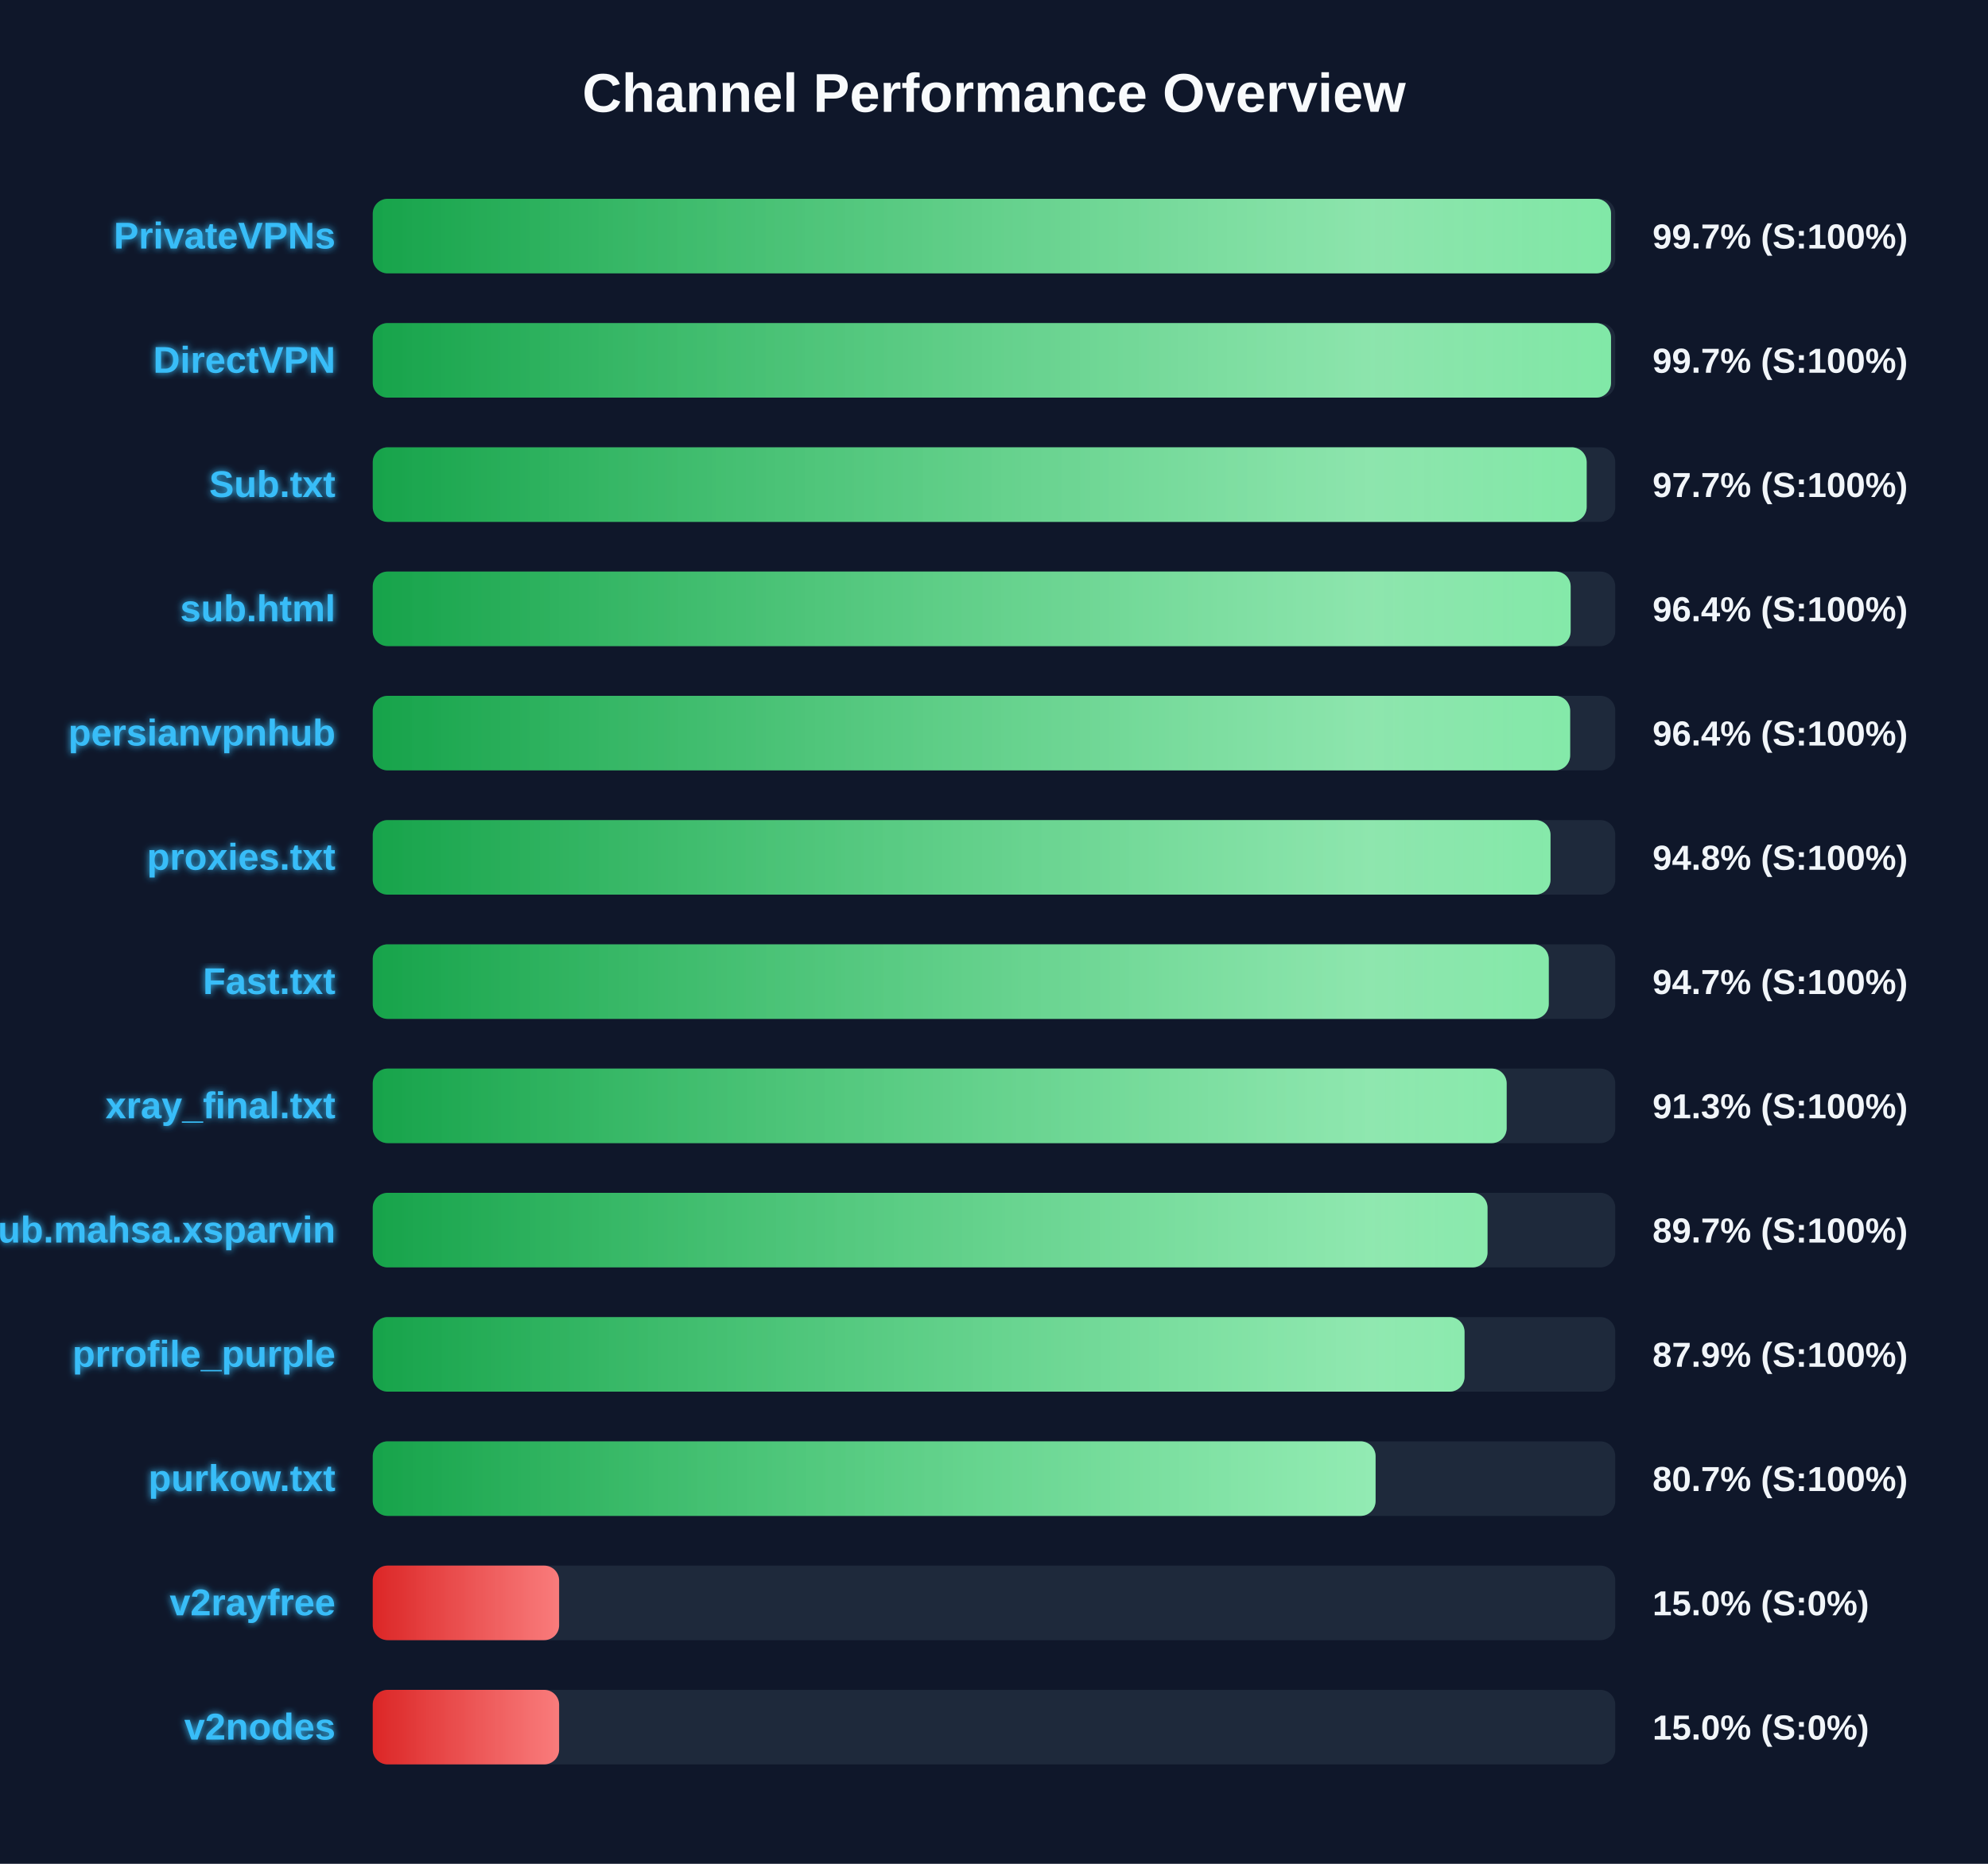
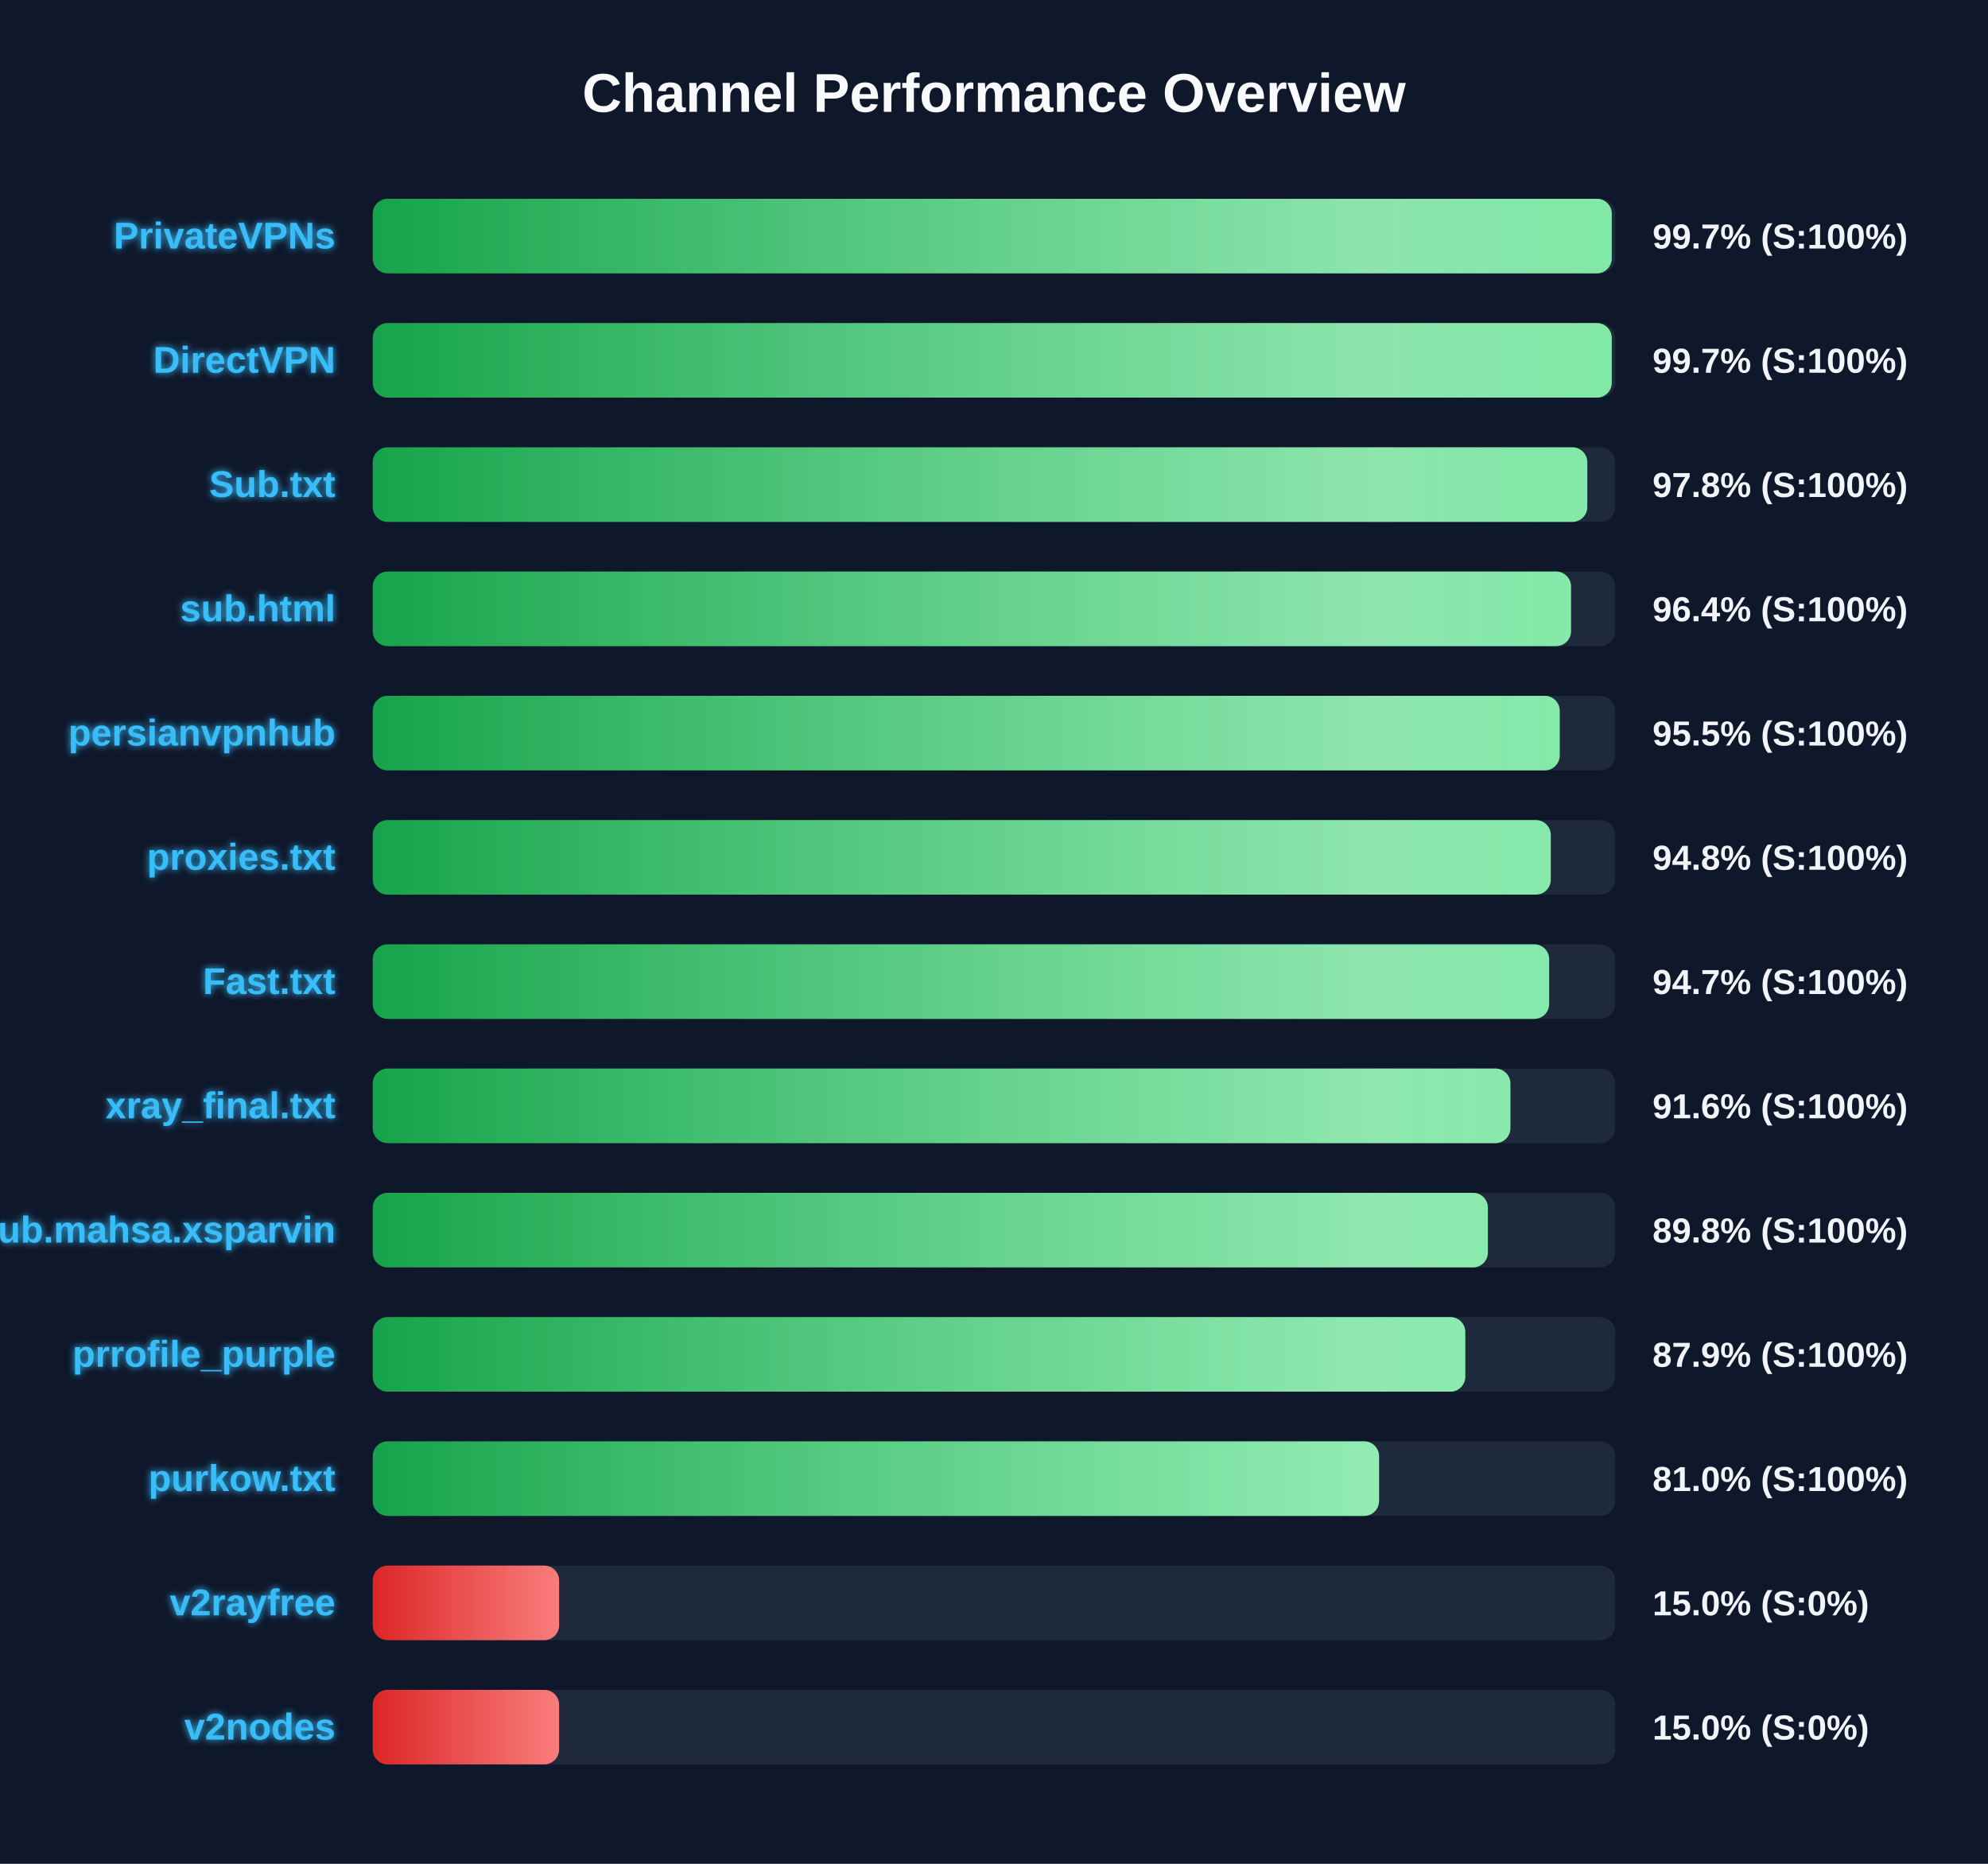
<svg xmlns="http://www.w3.org/2000/svg" width="800" height="750" version="1.1">
  <defs>
    <linearGradient id="grad-green" x1="0%" y1="0%" x2="100%" y2="0%">
      <stop offset="0%" stop-color="#16a34a" />
      <stop offset="100%" stop-color="#4ade80" />
    </linearGradient>
    <linearGradient id="grad-yellow" x1="0%" y1="0%" x2="100%" y2="0%">
      <stop offset="0%" stop-color="#ca8a04" />
      <stop offset="100%" stop-color="#fde047" />
    </linearGradient>
    <linearGradient id="grad-red" x1="0%" y1="0%" x2="100%" y2="0%">
      <stop offset="0%" stop-color="#dc2626" />
      <stop offset="100%" stop-color="#f87171" />
    </linearGradient>
    <linearGradient id="shimmer" x1="0%" y1="0%" x2="100%" y2="0%">
      <stop offset="0%" stop-color="rgba(255,255,255,0)" />
      <stop offset="50%" stop-color="rgba(255,255,255,0.4)" />
      <stop offset="100%" stop-color="rgba(255,255,255,0)" />
    </linearGradient>
    <filter id="glow" x="-20%" y="-20%" width="140%" height="140%">
      <feGaussianBlur stdDeviation="1.5" result="blur" />
      <feComposite in="SourceGraphic" in2="blur" operator="over" />
    </filter>
  </defs>
  <style>
        .bg-rect { fill: #0f172a; }
        .title { font: bold 22px 'Segoe UI', Arial, sans-serif; fill: #f8fafc; }
        .row { font: bold 15px 'Segoe UI', Arial, sans-serif; fill: #38bdf8; filter: url(#glow); }
        .score { font: bold 14px 'Segoe UI', Arial, sans-serif; fill: #f1f5f9; }
        @keyframes shimmer-anim {
            0% { transform: translateX(-100%); }
            100% { transform: translateX(200%); }
        }
        .shimmer-rect {
            animation: shimmer-anim 2.5s infinite linear;
        }
    </style>
  <rect width="100%" height="100%" class="bg-rect" />
  <text x="400" y="45" text-anchor="middle" class="title">Channel Performance Overview</text>
  <rect x="150" y="80" width="500" height="30" fill="#1e293b" rx="6" />
  <clipPath id="clip-0">
-     <rect x="150" y="80" width="498.3" height="30" rx="6" />
+     <rect x="150" y="80" width="498.6" height="30" rx="6" />
  </clipPath>
-   <rect x="150" y="80" width="498.3" height="30" fill="url(#grad-green)" rx="6" />
+   <rect x="150" y="80" width="498.6" height="30" fill="url(#grad-green)" rx="6" />
  <g clip-path="url(#clip-0)">
    <rect x="150" y="80" width="100%" height="30" fill="url(#shimmer)" class="shimmer-rect" />
  </g>
  <text x="135" y="100" text-anchor="end" class="row">PrivateVPNs</text>
  <text x="665" y="100" text-anchor="start" class="score">99.7% (S:100%)</text>
  <rect x="150" y="130" width="500" height="30" fill="#1e293b" rx="6" />
  <clipPath id="clip-1">
-     <rect x="150" y="130" width="498.3" height="30" rx="6" />
+     <rect x="150" y="130" width="498.6" height="30" rx="6" />
  </clipPath>
-   <rect x="150" y="130" width="498.3" height="30" fill="url(#grad-green)" rx="6" />
+   <rect x="150" y="130" width="498.6" height="30" fill="url(#grad-green)" rx="6" />
  <g clip-path="url(#clip-1)">
    <rect x="150" y="130" width="100%" height="30" fill="url(#shimmer)" class="shimmer-rect" />
  </g>
  <text x="135" y="150" text-anchor="end" class="row">DirectVPN</text>
  <text x="665" y="150" text-anchor="start" class="score">99.7% (S:100%)</text>
  <rect x="150" y="180" width="500" height="30" fill="#1e293b" rx="6" />
  <clipPath id="clip-2">
-     <rect x="150" y="180" width="488.5" height="30" rx="6" />
+     <rect x="150" y="180" width="488.75" height="30" rx="6" />
  </clipPath>
-   <rect x="150" y="180" width="488.5" height="30" fill="url(#grad-green)" rx="6" />
+   <rect x="150" y="180" width="488.75" height="30" fill="url(#grad-green)" rx="6" />
  <g clip-path="url(#clip-2)">
    <rect x="150" y="180" width="100%" height="30" fill="url(#shimmer)" class="shimmer-rect" />
  </g>
  <text x="135" y="200" text-anchor="end" class="row">Sub.txt</text>
-   <text x="665" y="200" text-anchor="start" class="score">97.7% (S:100%)</text>
+   <text x="665" y="200" text-anchor="start" class="score">97.8% (S:100%)</text>
  <rect x="150" y="230" width="500" height="30" fill="#1e293b" rx="6" />
  <clipPath id="clip-3">
-     <rect x="150" y="230" width="482.05" height="30" rx="6" />
+     <rect x="150" y="230" width="482.2" height="30" rx="6" />
  </clipPath>
-   <rect x="150" y="230" width="482.05" height="30" fill="url(#grad-green)" rx="6" />
+   <rect x="150" y="230" width="482.2" height="30" fill="url(#grad-green)" rx="6" />
  <g clip-path="url(#clip-3)">
    <rect x="150" y="230" width="100%" height="30" fill="url(#shimmer)" class="shimmer-rect" />
  </g>
  <text x="135" y="250" text-anchor="end" class="row">sub.html</text>
  <text x="665" y="250" text-anchor="start" class="score">96.4% (S:100%)</text>
  <rect x="150" y="280" width="500" height="30" fill="#1e293b" rx="6" />
  <clipPath id="clip-4">
-     <rect x="150" y="280" width="481.85" height="30" rx="6" />
+     <rect x="150" y="280" width="477.65" height="30" rx="6" />
  </clipPath>
-   <rect x="150" y="280" width="481.85" height="30" fill="url(#grad-green)" rx="6" />
+   <rect x="150" y="280" width="477.65" height="30" fill="url(#grad-green)" rx="6" />
  <g clip-path="url(#clip-4)">
    <rect x="150" y="280" width="100%" height="30" fill="url(#shimmer)" class="shimmer-rect" />
  </g>
  <text x="135" y="300" text-anchor="end" class="row">persianvpnhub</text>
-   <text x="665" y="300" text-anchor="start" class="score">96.4% (S:100%)</text>
+   <text x="665" y="300" text-anchor="start" class="score">95.5% (S:100%)</text>
  <rect x="150" y="330" width="500" height="30" fill="#1e293b" rx="6" />
  <clipPath id="clip-5">
-     <rect x="150" y="330" width="473.95" height="30" rx="6" />
+     <rect x="150" y="330" width="474.05" height="30" rx="6" />
  </clipPath>
-   <rect x="150" y="330" width="473.95" height="30" fill="url(#grad-green)" rx="6" />
+   <rect x="150" y="330" width="474.05" height="30" fill="url(#grad-green)" rx="6" />
  <g clip-path="url(#clip-5)">
    <rect x="150" y="330" width="100%" height="30" fill="url(#shimmer)" class="shimmer-rect" />
  </g>
  <text x="135" y="350" text-anchor="end" class="row">proxies.txt</text>
  <text x="665" y="350" text-anchor="start" class="score">94.8% (S:100%)</text>
  <rect x="150" y="380" width="500" height="30" fill="#1e293b" rx="6" />
  <clipPath id="clip-6">
-     <rect x="150" y="380" width="473.25" height="30" rx="6" />
+     <rect x="150" y="380" width="473.4" height="30" rx="6" />
  </clipPath>
-   <rect x="150" y="380" width="473.25" height="30" fill="url(#grad-green)" rx="6" />
+   <rect x="150" y="380" width="473.4" height="30" fill="url(#grad-green)" rx="6" />
  <g clip-path="url(#clip-6)">
    <rect x="150" y="380" width="100%" height="30" fill="url(#shimmer)" class="shimmer-rect" />
  </g>
  <text x="135" y="400" text-anchor="end" class="row">Fast.txt</text>
  <text x="665" y="400" text-anchor="start" class="score">94.7% (S:100%)</text>
  <rect x="150" y="430" width="500" height="30" fill="#1e293b" rx="6" />
  <clipPath id="clip-7">
-     <rect x="150" y="430" width="456.3" height="30" rx="6" />
+     <rect x="150" y="430" width="457.8" height="30" rx="6" />
  </clipPath>
-   <rect x="150" y="430" width="456.3" height="30" fill="url(#grad-green)" rx="6" />
+   <rect x="150" y="430" width="457.8" height="30" fill="url(#grad-green)" rx="6" />
  <g clip-path="url(#clip-7)">
    <rect x="150" y="430" width="100%" height="30" fill="url(#shimmer)" class="shimmer-rect" />
  </g>
  <text x="135" y="450" text-anchor="end" class="row">xray_final.txt</text>
-   <text x="665" y="450" text-anchor="start" class="score">91.3% (S:100%)</text>
+   <text x="665" y="450" text-anchor="start" class="score">91.6% (S:100%)</text>
  <rect x="150" y="480" width="500" height="30" fill="#1e293b" rx="6" />
  <clipPath id="clip-8">
-     <rect x="150" y="480" width="448.6" height="30" rx="6" />
+     <rect x="150" y="480" width="448.75" height="30" rx="6" />
  </clipPath>
-   <rect x="150" y="480" width="448.6" height="30" fill="url(#grad-green)" rx="6" />
+   <rect x="150" y="480" width="448.75" height="30" fill="url(#grad-green)" rx="6" />
  <g clip-path="url(#clip-8)">
    <rect x="150" y="480" width="100%" height="30" fill="url(#shimmer)" class="shimmer-rect" />
  </g>
  <text x="135" y="500" text-anchor="end" class="row">Sub.mahsa.xsparvin</text>
-   <text x="665" y="500" text-anchor="start" class="score">89.7% (S:100%)</text>
+   <text x="665" y="500" text-anchor="start" class="score">89.8% (S:100%)</text>
  <rect x="150" y="530" width="500" height="30" fill="#1e293b" rx="6" />
  <clipPath id="clip-9">
-     <rect x="150" y="530" width="439.35" height="30" rx="6" />
+     <rect x="150" y="530" width="439.65" height="30" rx="6" />
  </clipPath>
-   <rect x="150" y="530" width="439.35" height="30" fill="url(#grad-green)" rx="6" />
+   <rect x="150" y="530" width="439.65" height="30" fill="url(#grad-green)" rx="6" />
  <g clip-path="url(#clip-9)">
    <rect x="150" y="530" width="100%" height="30" fill="url(#shimmer)" class="shimmer-rect" />
  </g>
  <text x="135" y="550" text-anchor="end" class="row">prrofile_purple</text>
  <text x="665" y="550" text-anchor="start" class="score">87.9% (S:100%)</text>
  <rect x="150" y="580" width="500" height="30" fill="#1e293b" rx="6" />
  <clipPath id="clip-10">
-     <rect x="150" y="580" width="403.55" height="30" rx="6" />
+     <rect x="150" y="580" width="404.95" height="30" rx="6" />
  </clipPath>
-   <rect x="150" y="580" width="403.55" height="30" fill="url(#grad-green)" rx="6" />
+   <rect x="150" y="580" width="404.95" height="30" fill="url(#grad-green)" rx="6" />
  <g clip-path="url(#clip-10)">
    <rect x="150" y="580" width="100%" height="30" fill="url(#shimmer)" class="shimmer-rect" />
  </g>
  <text x="135" y="600" text-anchor="end" class="row">purkow.txt</text>
-   <text x="665" y="600" text-anchor="start" class="score">80.7% (S:100%)</text>
+   <text x="665" y="600" text-anchor="start" class="score">81.0% (S:100%)</text>
  <rect x="150" y="630" width="500" height="30" fill="#1e293b" rx="6" />
  <clipPath id="clip-11">
    <rect x="150" y="630" width="75.0" height="30" rx="6" />
  </clipPath>
  <rect x="150" y="630" width="75.0" height="30" fill="url(#grad-red)" rx="6" />
  <g clip-path="url(#clip-11)">
    <rect x="150" y="630" width="100%" height="30" fill="url(#shimmer)" class="shimmer-rect" />
  </g>
  <text x="135" y="650" text-anchor="end" class="row">v2rayfree</text>
  <text x="665" y="650" text-anchor="start" class="score">15.0% (S:0%)</text>
  <rect x="150" y="680" width="500" height="30" fill="#1e293b" rx="6" />
  <clipPath id="clip-12">
    <rect x="150" y="680" width="75.0" height="30" rx="6" />
  </clipPath>
  <rect x="150" y="680" width="75.0" height="30" fill="url(#grad-red)" rx="6" />
  <g clip-path="url(#clip-12)">
    <rect x="150" y="680" width="100%" height="30" fill="url(#shimmer)" class="shimmer-rect" />
  </g>
  <text x="135" y="700" text-anchor="end" class="row">v2nodes</text>
  <text x="665" y="700" text-anchor="start" class="score">15.0% (S:0%)</text>
</svg>
